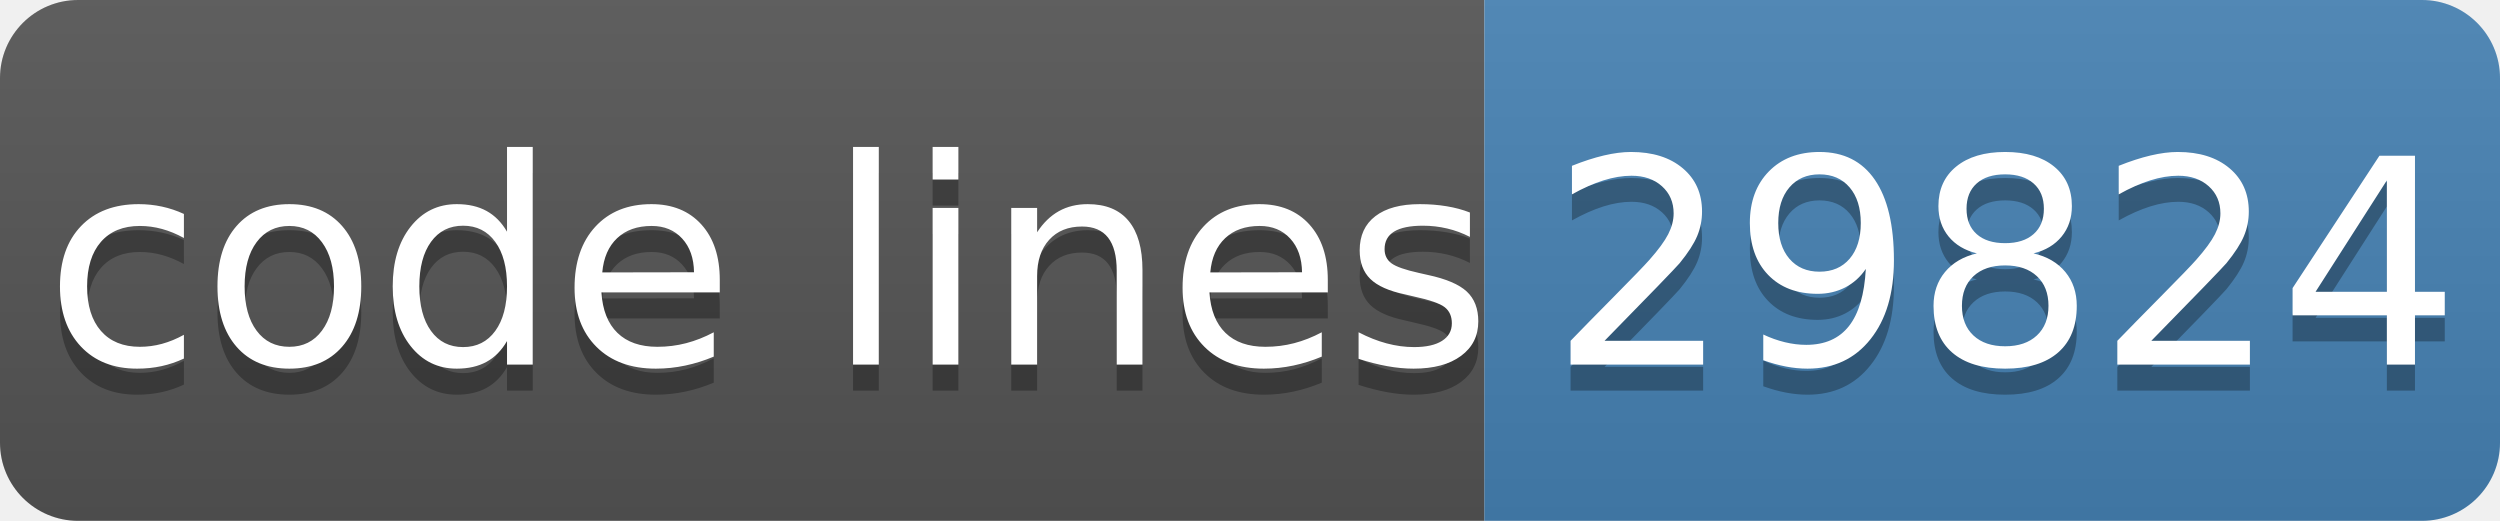
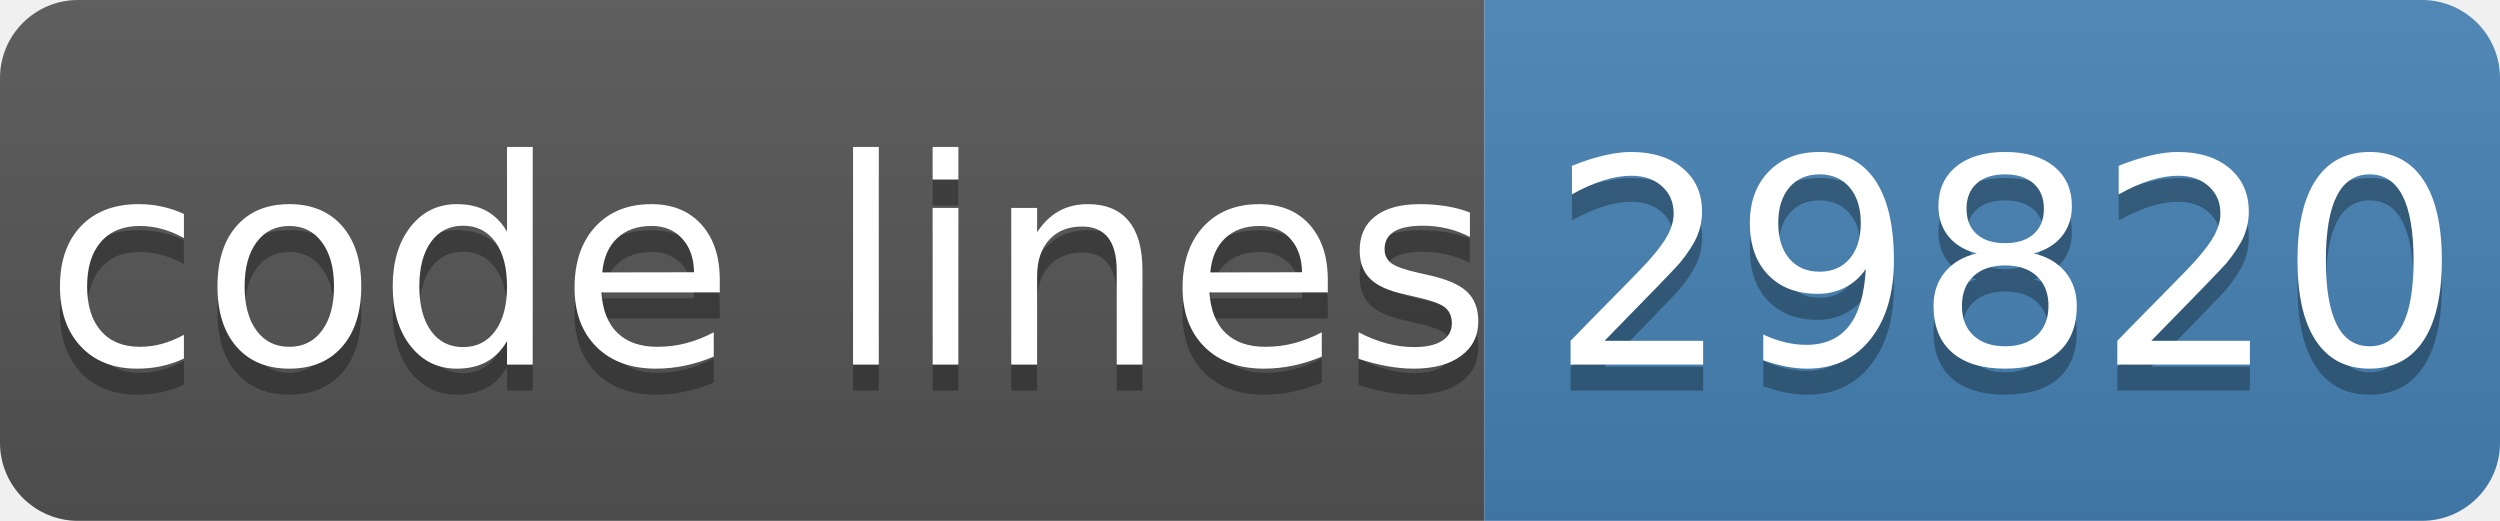
- <svg xmlns="http://www.w3.org/2000/svg" width="96" height="20" role="img" aria-label="code lines: 29824">
+ <svg xmlns="http://www.w3.org/2000/svg" width="96" height="20" role="img" aria-label="code lines: 29820">
  <linearGradient id="s" x2="0" y2="100%">
    <stop offset="0" stop-color="#bbb" stop-opacity=".1" />
    <stop offset="1" stop-opacity=".1" />
  </linearGradient>
  <clipPath id="r">
    <rect width="96" height="20" rx="3" fill="#fff" />
  </clipPath>
  <g clip-path="url(#r)">
    <rect width="57" height="20" fill="#555" />
    <rect x="57" width="40" height="20" fill="#4682b4" />
    <rect width="96" height="20" fill="url(#s)" />
  </g>
  <g fill="#fff" text-anchor="middle" font-family="Verdana,Geneva,DejaVu Sans,sans-serif" text-rendering="geometricPrecision" font-size="110">
    <text aria-hidden="true" x="295" y="150" fill="#010101" fill-opacity=".3" transform="scale(.1)" textLength="510">code lines</text>
    <text x="295" y="140" transform="scale(.1)" fill="#fff" textLength="510">code lines</text>
-     <text aria-hidden="true" x="770" y="150" fill="#010101" fill-opacity=".3" transform="scale(.1)" textLength="320">29824</text>
-     <text x="770" y="140" transform="scale(.1)" fill="#fff" textLength="320">29824</text>
+     <text aria-hidden="true" x="770" y="150" fill="#010101" fill-opacity=".3" transform="scale(.1)" textLength="320">29820</text>
+     <text x="770" y="140" transform="scale(.1)" fill="#fff" textLength="320">29820</text>
  </g>
</svg>
